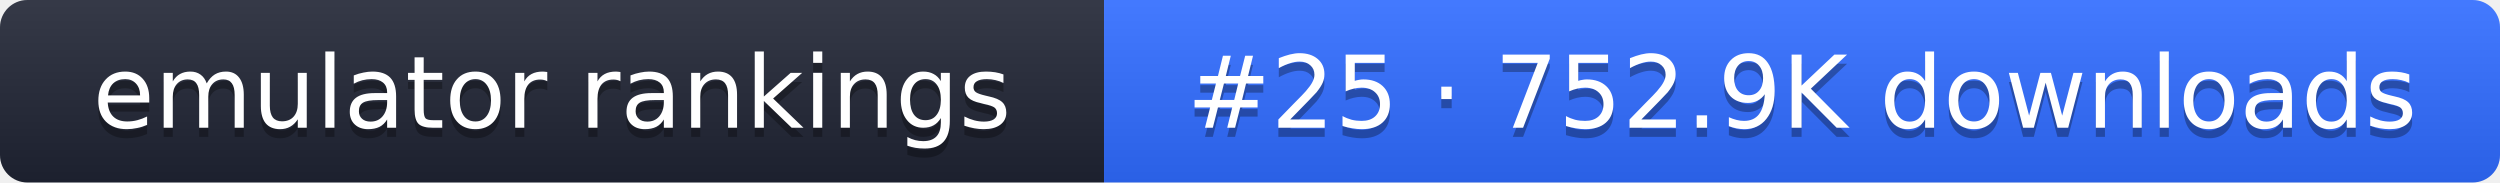
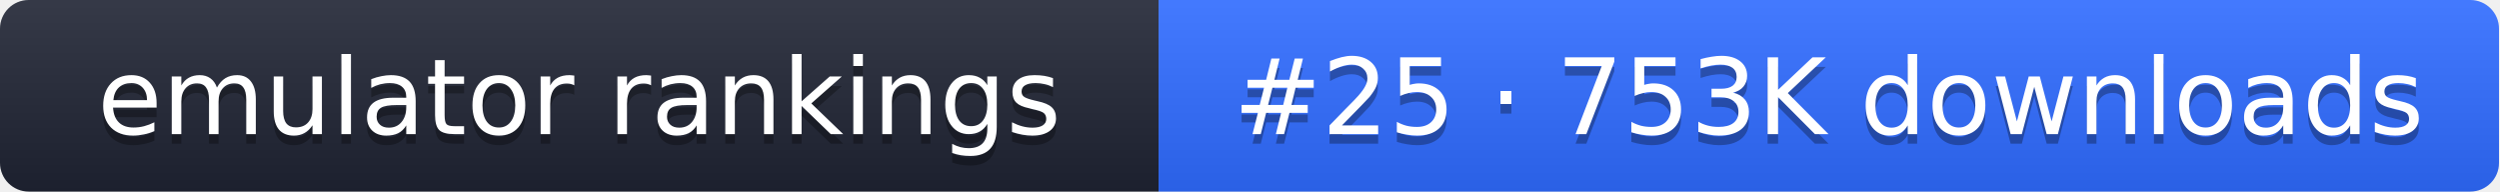
- <svg xmlns="http://www.w3.org/2000/svg" width="274" height="20" role="img" aria-label="emulator rankings: #25 · 752.9K downloads">
+ <svg xmlns="http://www.w3.org/2000/svg" width="261" height="20" role="img" aria-label="emulator rankings: #25 · 753K downloads">
  <linearGradient id="g" x2="0" y2="100%">
    <stop offset="0" stop-color="#fff" stop-opacity=".1" />
    <stop offset="1" stop-opacity=".1" />
  </linearGradient>
  <clipPath id="r">
-     <rect width="274" height="20" rx="3" fill="#fff" />
+     <rect width="261" height="20" rx="3" fill="#fff" />
  </clipPath>
  <g clip-path="url(#r)">
    <rect width="121" height="20" fill="#1f2433" />
-     <rect x="121" width="153" height="20" fill="#2f6bff" />
-     <rect width="274" height="20" fill="url(#g)" />
+     <rect x="121" width="140" height="20" fill="#2f6bff" />
+     <rect width="261" height="20" fill="url(#g)" />
  </g>
  <g fill="#fff" text-anchor="middle" font-family="Verdana,DejaVu Sans,sans-serif" font-size="11">
    <text x="60.5" y="15" fill="#010101" fill-opacity=".3">emulator rankings</text>
    <text x="60.5" y="14">emulator rankings</text>
-     <text x="197.5" y="15" fill="#010101" fill-opacity=".3">#25 · 752.9K downloads</text>
-     <text x="197.5" y="14">#25 · 752.9K downloads</text>
+     <text x="191" y="15" fill="#010101" fill-opacity=".3">#25 · 753K downloads</text>
+     <text x="191" y="14">#25 · 753K downloads</text>
  </g>
</svg>
